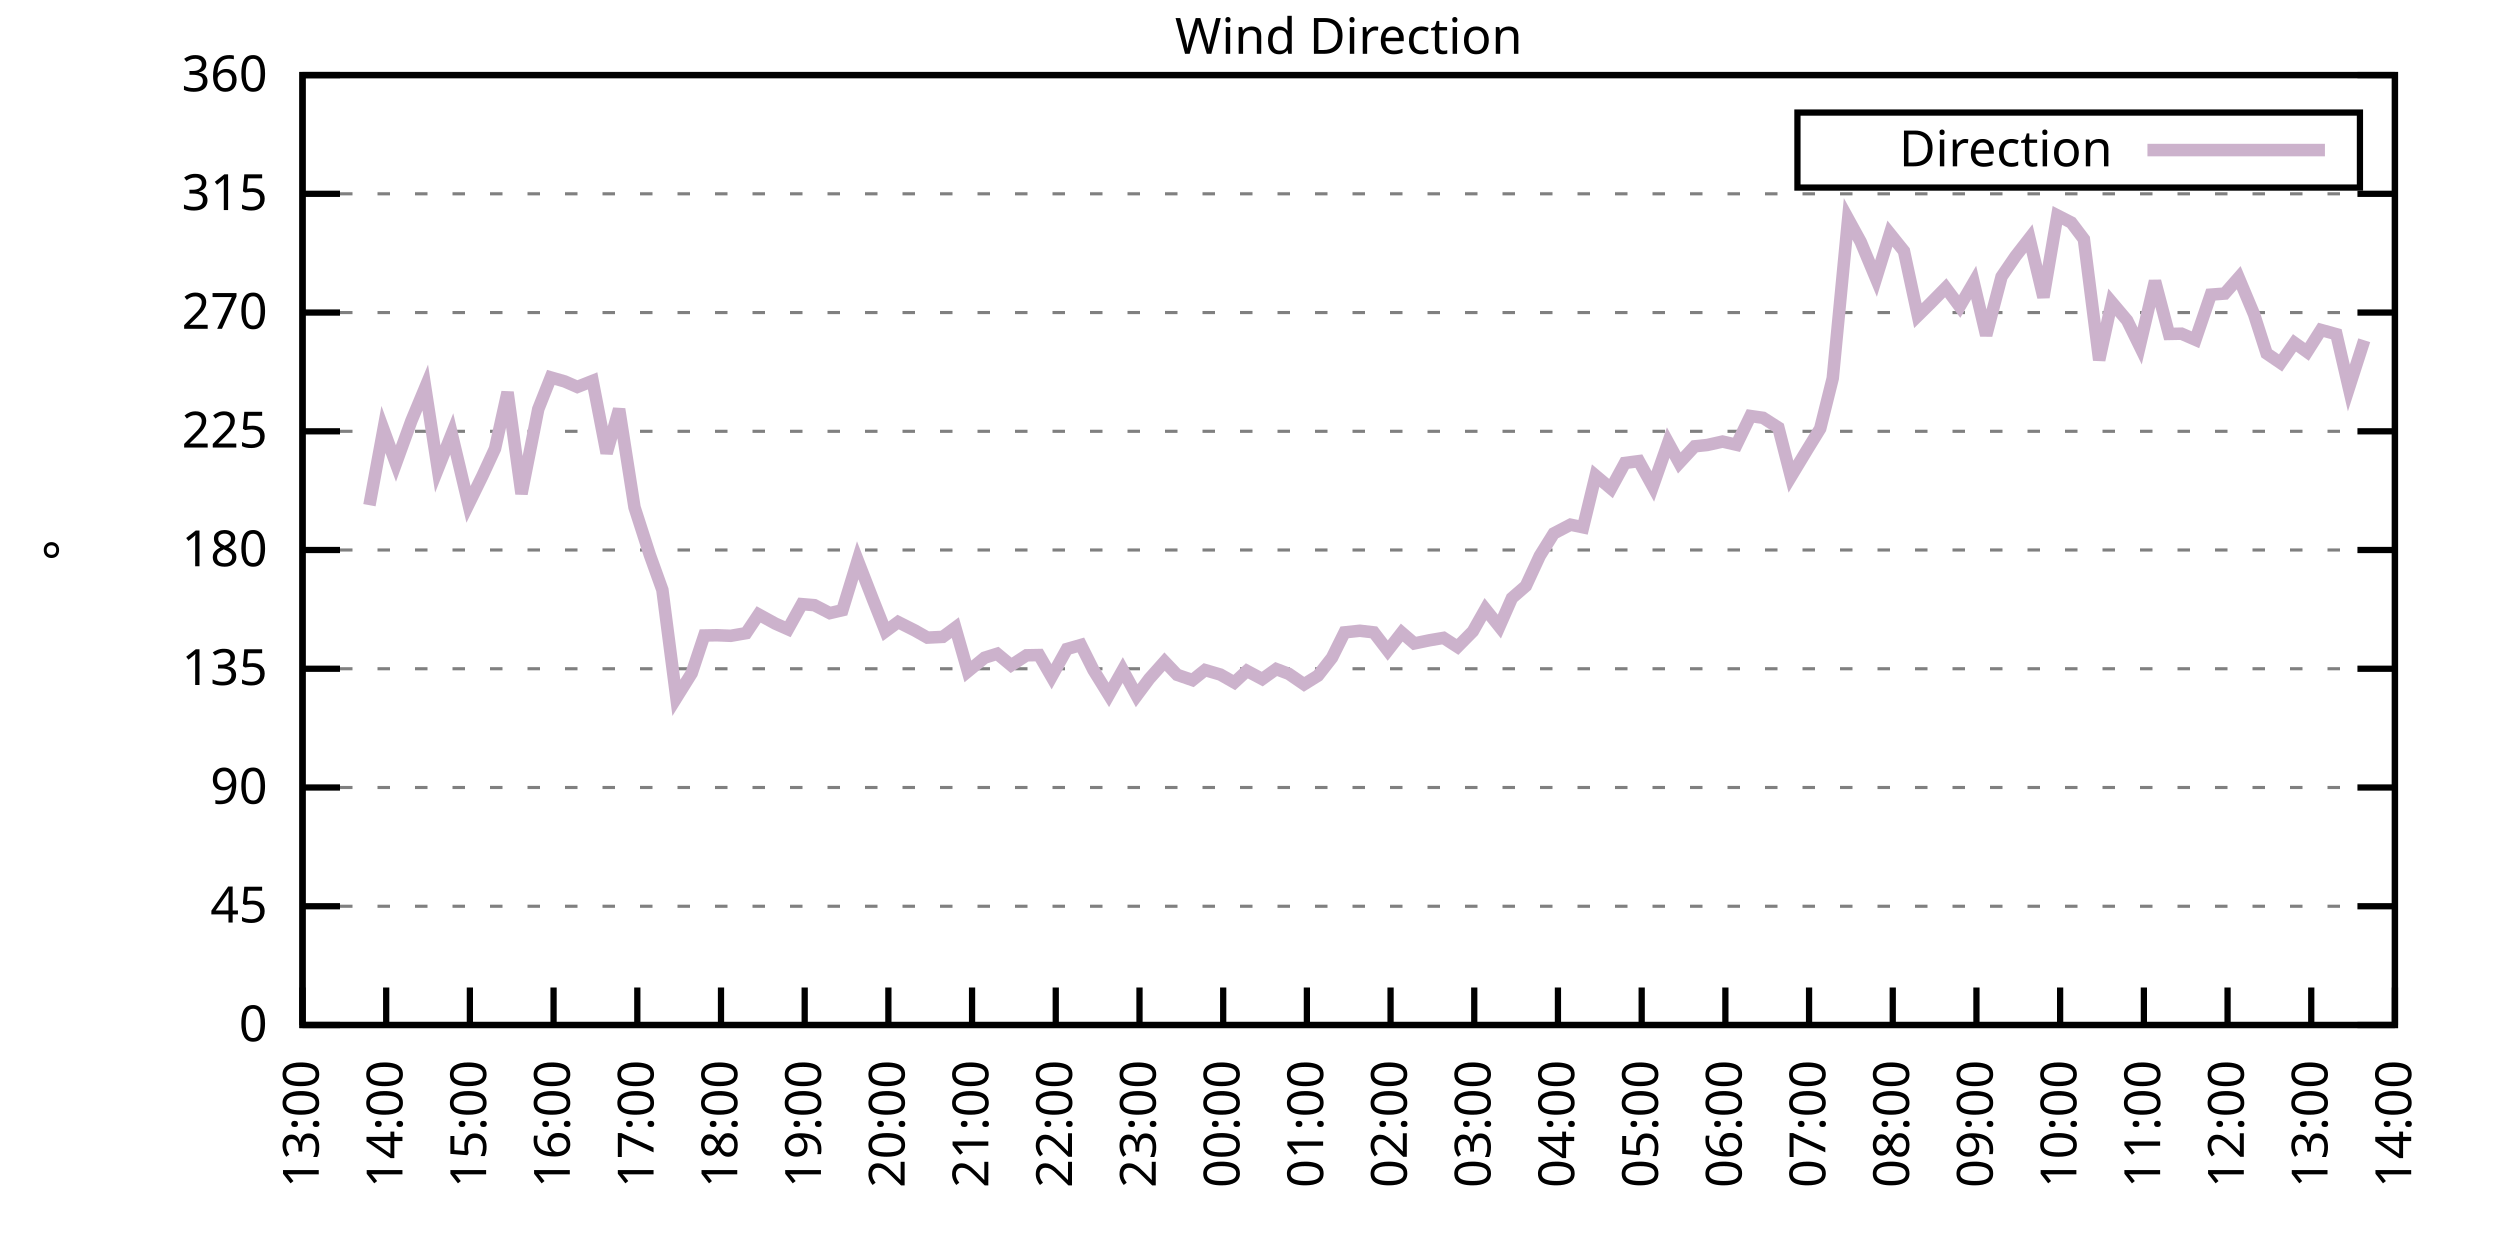
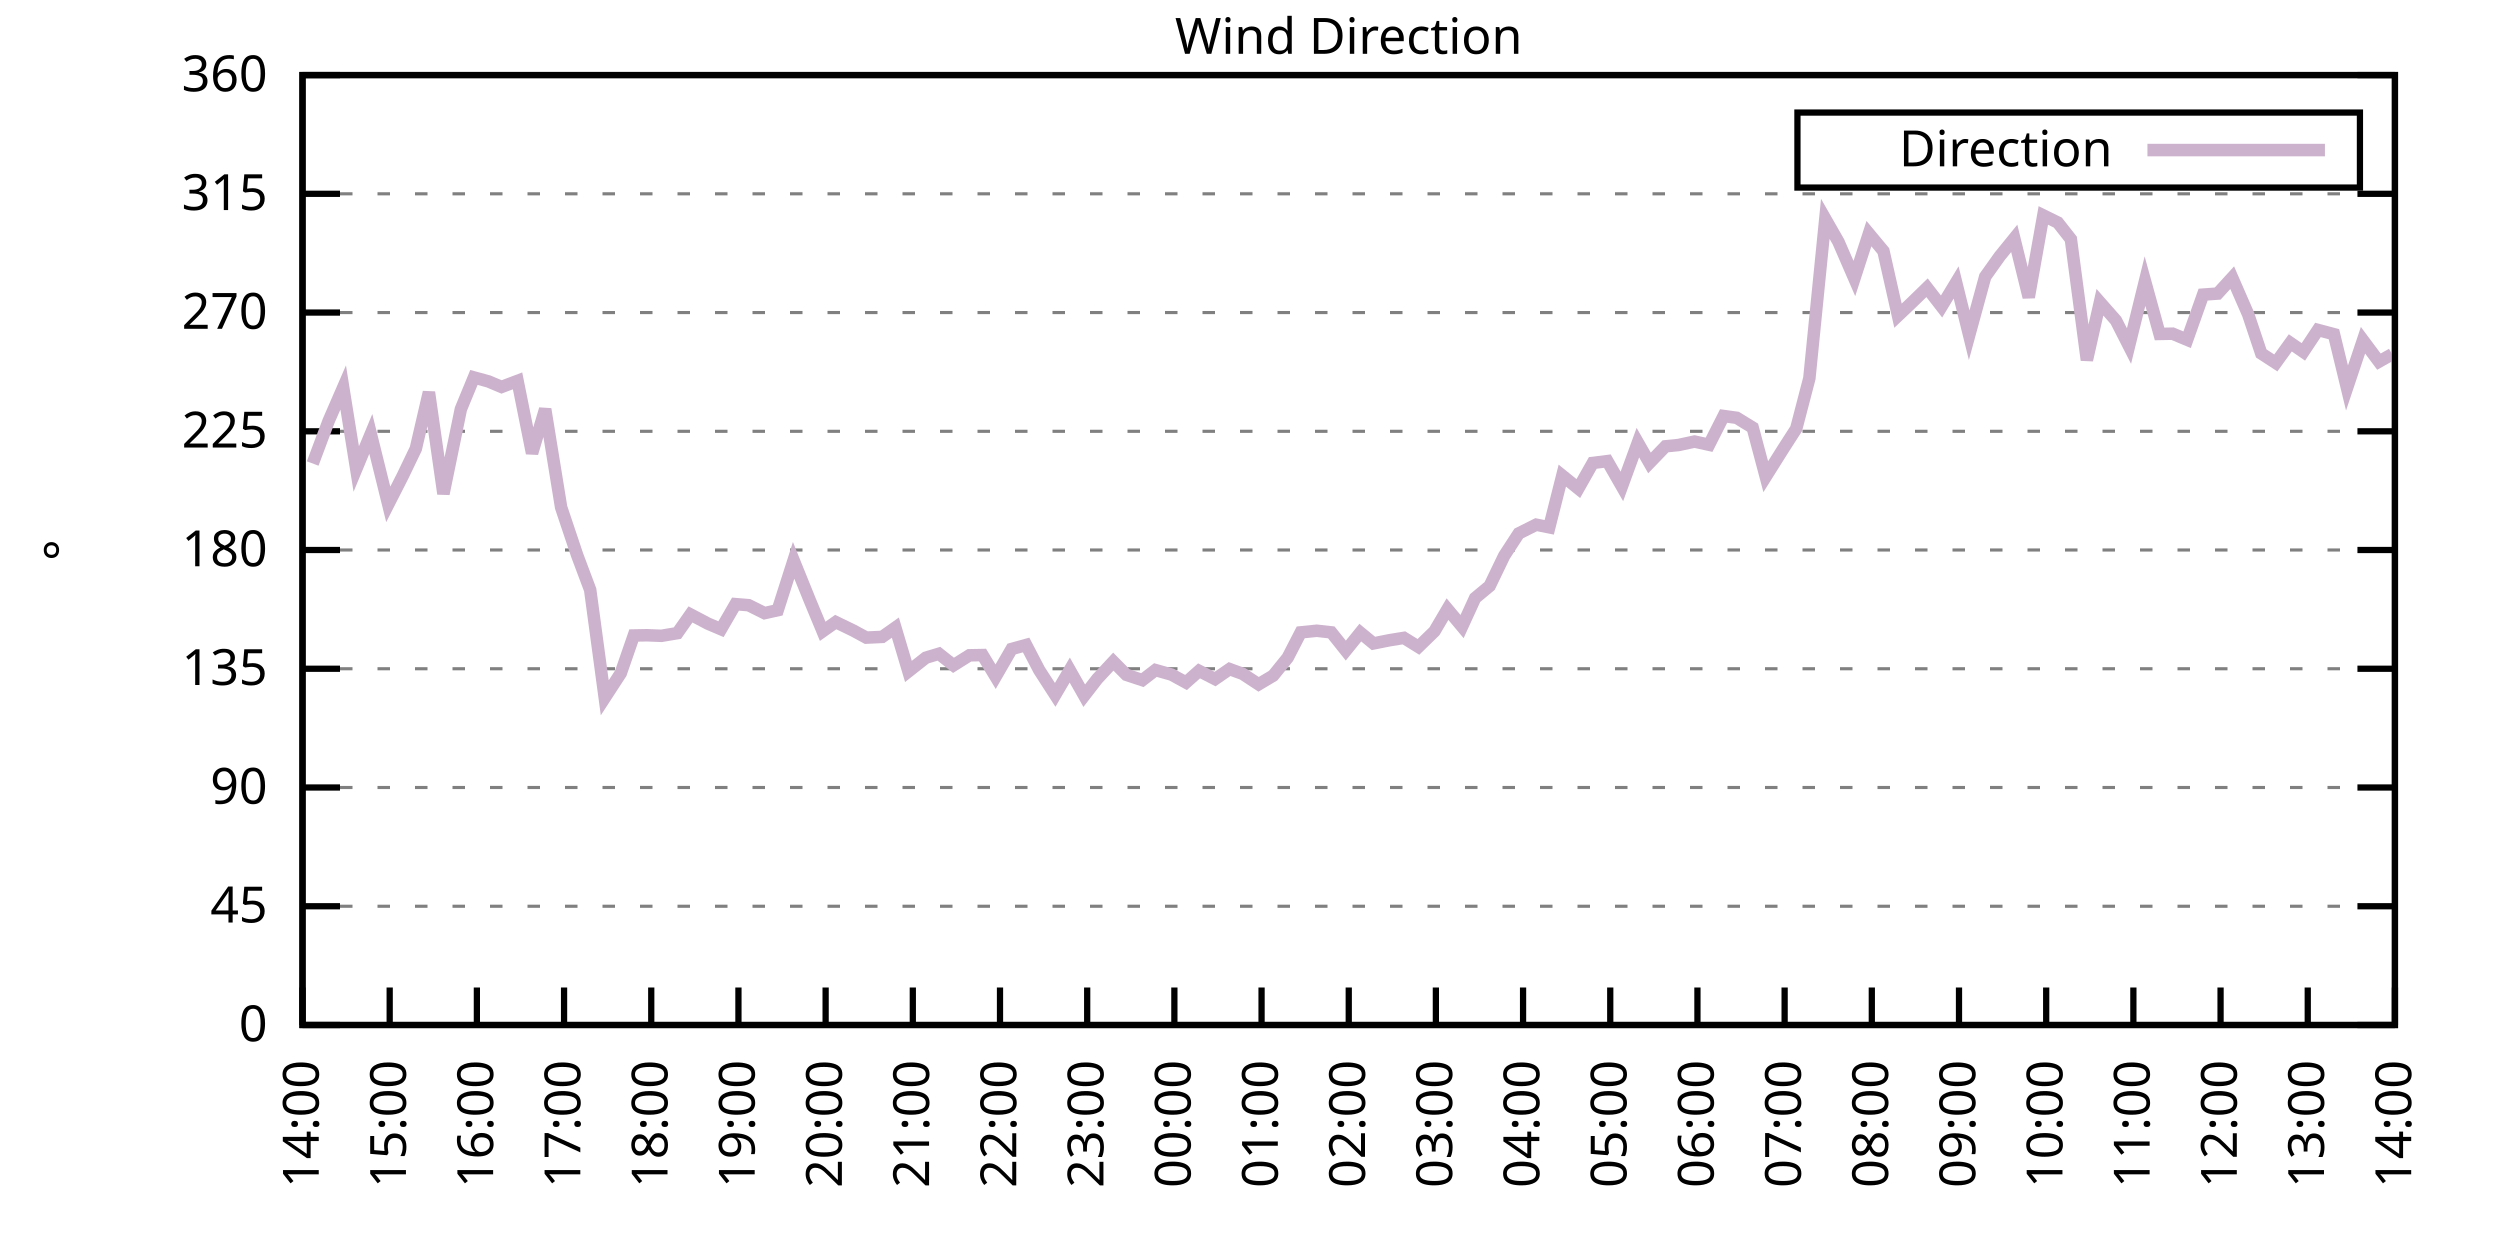
<svg xmlns="http://www.w3.org/2000/svg" xmlns:xlink="http://www.w3.org/1999/xlink" width="400" height="200" viewBox="0 0 400 200">
  <g id="gnuplot_canvas">
    <rect x="0" y="0" width="400" height="200" fill="none" />
    <defs>
      <circle id="gpDot" r="0.5" stroke-width="0.5" stroke="currentColor" />
      <path id="gpPt0" stroke-width="0.333" stroke="currentColor" d="M-1,0 h2 M0,-1 v2" />
      <path id="gpPt1" stroke-width="0.333" stroke="currentColor" d="M-1,-1 L1,1 M1,-1 L-1,1" />
      <path id="gpPt2" stroke-width="0.333" stroke="currentColor" d="M-1,0 L1,0 M0,-1 L0,1 M-1,-1 L1,1 M-1,1 L1,-1" />
      <rect id="gpPt3" stroke-width="0.333" stroke="currentColor" x="-1" y="-1" width="2" height="2" />
      <rect id="gpPt4" stroke-width="0.333" stroke="currentColor" fill="currentColor" x="-1" y="-1" width="2" height="2" />
      <circle id="gpPt5" stroke-width="0.333" stroke="currentColor" cx="0" cy="0" r="1" />
      <use xlink:href="#gpPt5" id="gpPt6" fill="currentColor" stroke="none" />
      <path id="gpPt7" stroke-width="0.333" stroke="currentColor" d="M0,-1.33 L-1.33,0.67 L1.33,0.67 z" />
      <use xlink:href="#gpPt7" id="gpPt8" fill="currentColor" stroke="none" />
      <use xlink:href="#gpPt7" id="gpPt9" stroke="currentColor" transform="rotate(180)" />
      <use xlink:href="#gpPt9" id="gpPt10" fill="currentColor" stroke="none" />
      <use xlink:href="#gpPt3" id="gpPt11" stroke="currentColor" transform="rotate(45)" />
      <use xlink:href="#gpPt11" id="gpPt12" fill="currentColor" stroke="none" />
      <path id="gpPt13" stroke-width="0.333" stroke="currentColor" d="M0,1.330 L1.265,0.411 L0.782,-1.067 L-0.782,-1.076 L-1.265,0.411 z" />
      <use xlink:href="#gpPt13" id="gpPt14" fill="currentColor" stroke="none" />
      <filter id="textbox" filterUnits="objectBoundingBox" x="0" y="0" height="1" width="1">
        <feFlood flood-color="white" flood-opacity="1" result="bgnd" />
        <feComposite in="SourceGraphic" in2="bgnd" operator="atop" />
      </filter>
      <filter id="greybox" filterUnits="objectBoundingBox" x="0" y="0" height="1" width="1">
        <feFlood flood-color="lightgrey" flood-opacity="1" result="grey" />
        <feComposite in="SourceGraphic" in2="grey" operator="atop" />
      </filter>
    </defs>
    <g fill="none" color="white" stroke="currentColor" stroke-width="1.00" stroke-linecap="butt" stroke-linejoin="miter">
</g>
    <g fill="none" color="black" stroke="currentColor" stroke-width="1.00" stroke-linecap="butt" stroke-linejoin="miter">
      <g stroke="none" shape-rendering="crispEdges">
        <polygon fill="rgb(255, 255, 255)" points="48.40,164.00 383.18,164.00 383.18,12.02 48.40,12.02 " />
      </g>
    </g>
    <g fill="none" color="black" stroke="currentColor" stroke-width="1.00" stroke-linecap="butt" stroke-linejoin="miter">
</g>
    <g fill="none" color="black" stroke="black" stroke-width="0.50" stroke-linecap="butt" stroke-linejoin="miter">
</g>
    <g fill="none" color="gray" stroke="currentColor" stroke-width="0.50" stroke-linecap="butt" stroke-linejoin="miter">
      <path stroke="gray" stroke-dasharray="2,4" class="gridline" d="M48.40,164.00 L383.19,164.00  " />
    </g>
    <g fill="none" color="gray" stroke="gray" stroke-width="1.00" stroke-linecap="butt" stroke-linejoin="miter">
</g>
    <g fill="none" color="black" stroke="currentColor" stroke-width="1.00" stroke-linecap="butt" stroke-linejoin="miter">
      <path stroke="black" d="M48.40,164.00 L54.40,164.00 M383.19,164.00 L377.19,164.00  " />
      <g transform="translate(42.80,166.60)" stroke="none" fill="black" font-family="Sans" font-size="8.00" text-anchor="end">
        <text>
          <tspan font-family="Sans"> 0</tspan>
        </text>
      </g>
    </g>
    <g fill="none" color="black" stroke="currentColor" stroke-width="1.00" stroke-linecap="butt" stroke-linejoin="miter">
</g>
    <g fill="none" color="black" stroke="black" stroke-width="0.50" stroke-linecap="butt" stroke-linejoin="miter">
</g>
    <g fill="none" color="gray" stroke="currentColor" stroke-width="0.50" stroke-linecap="butt" stroke-linejoin="miter">
      <path stroke="gray" stroke-dasharray="2,4" class="gridline" d="M48.40,145.00 L383.19,145.00  " />
    </g>
    <g fill="none" color="gray" stroke="gray" stroke-width="1.00" stroke-linecap="butt" stroke-linejoin="miter">
</g>
    <g fill="none" color="black" stroke="currentColor" stroke-width="1.00" stroke-linecap="butt" stroke-linejoin="miter">
      <path stroke="black" d="M48.40,145.00 L54.40,145.00 M383.19,145.00 L377.19,145.00  " />
      <g transform="translate(42.80,147.60)" stroke="none" fill="black" font-family="Sans" font-size="8.00" text-anchor="end">
        <text>
          <tspan font-family="Sans"> 45</tspan>
        </text>
      </g>
    </g>
    <g fill="none" color="black" stroke="currentColor" stroke-width="1.00" stroke-linecap="butt" stroke-linejoin="miter">
</g>
    <g fill="none" color="black" stroke="black" stroke-width="0.50" stroke-linecap="butt" stroke-linejoin="miter">
</g>
    <g fill="none" color="gray" stroke="currentColor" stroke-width="0.50" stroke-linecap="butt" stroke-linejoin="miter">
      <path stroke="gray" stroke-dasharray="2,4" class="gridline" d="M48.40,126.00 L383.19,126.00  " />
    </g>
    <g fill="none" color="gray" stroke="gray" stroke-width="1.00" stroke-linecap="butt" stroke-linejoin="miter">
</g>
    <g fill="none" color="black" stroke="currentColor" stroke-width="1.00" stroke-linecap="butt" stroke-linejoin="miter">
      <path stroke="black" d="M48.40,126.00 L54.40,126.00 M383.19,126.00 L377.19,126.00  " />
      <g transform="translate(42.80,128.60)" stroke="none" fill="black" font-family="Sans" font-size="8.00" text-anchor="end">
        <text>
          <tspan font-family="Sans"> 90</tspan>
        </text>
      </g>
    </g>
    <g fill="none" color="black" stroke="currentColor" stroke-width="1.00" stroke-linecap="butt" stroke-linejoin="miter">
</g>
    <g fill="none" color="black" stroke="black" stroke-width="0.50" stroke-linecap="butt" stroke-linejoin="miter">
</g>
    <g fill="none" color="gray" stroke="currentColor" stroke-width="0.50" stroke-linecap="butt" stroke-linejoin="miter">
      <path stroke="gray" stroke-dasharray="2,4" class="gridline" d="M48.40,107.00 L383.19,107.00  " />
    </g>
    <g fill="none" color="gray" stroke="gray" stroke-width="1.00" stroke-linecap="butt" stroke-linejoin="miter">
</g>
    <g fill="none" color="black" stroke="currentColor" stroke-width="1.00" stroke-linecap="butt" stroke-linejoin="miter">
      <path stroke="black" d="M48.40,107.00 L54.40,107.00 M383.19,107.00 L377.19,107.00  " />
      <g transform="translate(42.80,109.60)" stroke="none" fill="black" font-family="Sans" font-size="8.00" text-anchor="end">
        <text>
          <tspan font-family="Sans"> 135</tspan>
        </text>
      </g>
    </g>
    <g fill="none" color="black" stroke="currentColor" stroke-width="1.00" stroke-linecap="butt" stroke-linejoin="miter">
</g>
    <g fill="none" color="black" stroke="black" stroke-width="0.50" stroke-linecap="butt" stroke-linejoin="miter">
</g>
    <g fill="none" color="gray" stroke="currentColor" stroke-width="0.50" stroke-linecap="butt" stroke-linejoin="miter">
      <path stroke="gray" stroke-dasharray="2,4" class="gridline" d="M48.40,88.00 L383.19,88.00  " />
    </g>
    <g fill="none" color="gray" stroke="gray" stroke-width="1.00" stroke-linecap="butt" stroke-linejoin="miter">
</g>
    <g fill="none" color="black" stroke="currentColor" stroke-width="1.00" stroke-linecap="butt" stroke-linejoin="miter">
      <path stroke="black" d="M48.40,88.00 L54.40,88.00 M383.19,88.00 L377.19,88.00  " />
      <g transform="translate(42.80,90.60)" stroke="none" fill="black" font-family="Sans" font-size="8.00" text-anchor="end">
        <text>
          <tspan font-family="Sans"> 180</tspan>
        </text>
      </g>
    </g>
    <g fill="none" color="black" stroke="currentColor" stroke-width="1.00" stroke-linecap="butt" stroke-linejoin="miter">
</g>
    <g fill="none" color="black" stroke="black" stroke-width="0.50" stroke-linecap="butt" stroke-linejoin="miter">
</g>
    <g fill="none" color="gray" stroke="currentColor" stroke-width="0.50" stroke-linecap="butt" stroke-linejoin="miter">
      <path stroke="gray" stroke-dasharray="2,4" class="gridline" d="M48.40,69.01 L383.19,69.01  " />
    </g>
    <g fill="none" color="gray" stroke="gray" stroke-width="1.00" stroke-linecap="butt" stroke-linejoin="miter">
</g>
    <g fill="none" color="black" stroke="currentColor" stroke-width="1.00" stroke-linecap="butt" stroke-linejoin="miter">
      <path stroke="black" d="M48.40,69.01 L54.40,69.01 M383.19,69.01 L377.19,69.01  " />
      <g transform="translate(42.80,71.61)" stroke="none" fill="black" font-family="Sans" font-size="8.00" text-anchor="end">
        <text>
          <tspan font-family="Sans"> 225</tspan>
        </text>
      </g>
    </g>
    <g fill="none" color="black" stroke="currentColor" stroke-width="1.00" stroke-linecap="butt" stroke-linejoin="miter">
</g>
    <g fill="none" color="black" stroke="black" stroke-width="0.50" stroke-linecap="butt" stroke-linejoin="miter">
</g>
    <g fill="none" color="gray" stroke="currentColor" stroke-width="0.50" stroke-linecap="butt" stroke-linejoin="miter">
      <path stroke="gray" stroke-dasharray="2,4" class="gridline" d="M48.40,50.01 L383.19,50.01  " />
    </g>
    <g fill="none" color="gray" stroke="gray" stroke-width="1.00" stroke-linecap="butt" stroke-linejoin="miter">
</g>
    <g fill="none" color="black" stroke="currentColor" stroke-width="1.00" stroke-linecap="butt" stroke-linejoin="miter">
      <path stroke="black" d="M48.40,50.01 L54.40,50.01 M383.19,50.01 L377.19,50.01  " />
      <g transform="translate(42.80,52.61)" stroke="none" fill="black" font-family="Sans" font-size="8.00" text-anchor="end">
        <text>
          <tspan font-family="Sans"> 270</tspan>
        </text>
      </g>
    </g>
    <g fill="none" color="black" stroke="currentColor" stroke-width="1.00" stroke-linecap="butt" stroke-linejoin="miter">
</g>
    <g fill="none" color="black" stroke="black" stroke-width="0.50" stroke-linecap="butt" stroke-linejoin="miter">
</g>
    <g fill="none" color="gray" stroke="currentColor" stroke-width="0.50" stroke-linecap="butt" stroke-linejoin="miter">
      <path stroke="gray" stroke-dasharray="2,4" class="gridline" d="M48.40,31.01 L383.19,31.01  " />
    </g>
    <g fill="none" color="gray" stroke="gray" stroke-width="1.00" stroke-linecap="butt" stroke-linejoin="miter">
</g>
    <g fill="none" color="black" stroke="currentColor" stroke-width="1.00" stroke-linecap="butt" stroke-linejoin="miter">
      <path stroke="black" d="M48.40,31.01 L54.40,31.01 M383.19,31.01 L377.19,31.01  " />
      <g transform="translate(42.80,33.61)" stroke="none" fill="black" font-family="Sans" font-size="8.00" text-anchor="end">
        <text>
          <tspan font-family="Sans"> 315</tspan>
        </text>
      </g>
    </g>
    <g fill="none" color="black" stroke="currentColor" stroke-width="1.00" stroke-linecap="butt" stroke-linejoin="miter">
</g>
    <g fill="none" color="black" stroke="black" stroke-width="0.50" stroke-linecap="butt" stroke-linejoin="miter">
</g>
    <g fill="none" color="gray" stroke="currentColor" stroke-width="0.50" stroke-linecap="butt" stroke-linejoin="miter">
      <path stroke="gray" stroke-dasharray="2,4" class="gridline" d="M48.40,12.01 L383.19,12.01  " />
    </g>
    <g fill="none" color="gray" stroke="gray" stroke-width="1.00" stroke-linecap="butt" stroke-linejoin="miter">
</g>
    <g fill="none" color="black" stroke="currentColor" stroke-width="1.00" stroke-linecap="butt" stroke-linejoin="miter">
      <path stroke="black" d="M48.40,12.01 L54.40,12.01 M383.19,12.01 L377.19,12.01  " />
      <g transform="translate(42.80,14.61)" stroke="none" fill="black" font-family="Sans" font-size="8.00" text-anchor="end">
        <text>
          <tspan font-family="Sans"> 360</tspan>
        </text>
      </g>
    </g>
    <g fill="none" color="black" stroke="currentColor" stroke-width="1.00" stroke-linecap="butt" stroke-linejoin="miter">
      <path stroke="black" d="M48.40,164.00 L48.40,158.00  " />
      <g transform="translate(51.00,169.60) rotate(270.00)" stroke="none" fill="black" font-family="Sans" font-size="8.00" text-anchor="end">
        <text>
-           <tspan font-family="Sans">13:00</tspan>
-         </text>
-       </g>
-     </g>
-     <g fill="none" color="black" stroke="currentColor" stroke-width="1.00" stroke-linecap="butt" stroke-linejoin="miter">
-       <path stroke="black" d="M61.79,164.00 L61.79,158.00  " />
-       <g transform="translate(64.39,169.60) rotate(270.00)" stroke="none" fill="black" font-family="Sans" font-size="8.00" text-anchor="end">
-         <text>
          <tspan font-family="Sans">14:00</tspan>
        </text>
      </g>
    </g>
    <g fill="none" color="black" stroke="currentColor" stroke-width="1.00" stroke-linecap="butt" stroke-linejoin="miter">
-       <path stroke="black" d="M75.18,164.00 L75.18,158.00  " />
-       <g transform="translate(77.78,169.60) rotate(270.00)" stroke="none" fill="black" font-family="Sans" font-size="8.00" text-anchor="end">
+       <path stroke="black" d="M62.35,164.00 L62.35,158.00  " />
+       <g transform="translate(64.95,169.60) rotate(270.00)" stroke="none" fill="black" font-family="Sans" font-size="8.00" text-anchor="end">
        <text>
          <tspan font-family="Sans">15:00</tspan>
        </text>
      </g>
    </g>
    <g fill="none" color="black" stroke="currentColor" stroke-width="1.00" stroke-linecap="butt" stroke-linejoin="miter">
-       <path stroke="black" d="M88.57,164.00 L88.57,158.00  " />
-       <g transform="translate(91.17,169.60) rotate(270.00)" stroke="none" fill="black" font-family="Sans" font-size="8.00" text-anchor="end">
+       <path stroke="black" d="M76.30,164.00 L76.30,158.00  " />
+       <g transform="translate(78.90,169.60) rotate(270.00)" stroke="none" fill="black" font-family="Sans" font-size="8.00" text-anchor="end">
        <text>
          <tspan font-family="Sans">16:00</tspan>
        </text>
      </g>
    </g>
    <g fill="none" color="black" stroke="currentColor" stroke-width="1.00" stroke-linecap="butt" stroke-linejoin="miter">
-       <path stroke="black" d="M101.97,164.00 L101.97,158.00  " />
-       <g transform="translate(104.57,169.60) rotate(270.00)" stroke="none" fill="black" font-family="Sans" font-size="8.00" text-anchor="end">
+       <path stroke="black" d="M90.25,164.00 L90.25,158.00  " />
+       <g transform="translate(92.85,169.60) rotate(270.00)" stroke="none" fill="black" font-family="Sans" font-size="8.00" text-anchor="end">
        <text>
          <tspan font-family="Sans">17:00</tspan>
        </text>
      </g>
    </g>
    <g fill="none" color="black" stroke="currentColor" stroke-width="1.00" stroke-linecap="butt" stroke-linejoin="miter">
-       <path stroke="black" d="M115.36,164.00 L115.36,158.00  " />
-       <g transform="translate(117.96,169.60) rotate(270.00)" stroke="none" fill="black" font-family="Sans" font-size="8.00" text-anchor="end">
+       <path stroke="black" d="M104.20,164.00 L104.20,158.00  " />
+       <g transform="translate(106.80,169.60) rotate(270.00)" stroke="none" fill="black" font-family="Sans" font-size="8.00" text-anchor="end">
        <text>
          <tspan font-family="Sans">18:00</tspan>
        </text>
      </g>
    </g>
    <g fill="none" color="black" stroke="currentColor" stroke-width="1.00" stroke-linecap="butt" stroke-linejoin="miter">
-       <path stroke="black" d="M128.75,164.00 L128.75,158.00  " />
-       <g transform="translate(131.35,169.60) rotate(270.00)" stroke="none" fill="black" font-family="Sans" font-size="8.00" text-anchor="end">
+       <path stroke="black" d="M118.15,164.00 L118.15,158.00  " />
+       <g transform="translate(120.75,169.60) rotate(270.00)" stroke="none" fill="black" font-family="Sans" font-size="8.00" text-anchor="end">
        <text>
          <tspan font-family="Sans">19:00</tspan>
        </text>
      </g>
    </g>
    <g fill="none" color="black" stroke="currentColor" stroke-width="1.00" stroke-linecap="butt" stroke-linejoin="miter">
-       <path stroke="black" d="M142.14,164.00 L142.14,158.00  " />
-       <g transform="translate(144.74,169.60) rotate(270.00)" stroke="none" fill="black" font-family="Sans" font-size="8.00" text-anchor="end">
+       <path stroke="black" d="M132.10,164.00 L132.10,158.00  " />
+       <g transform="translate(134.70,169.60) rotate(270.00)" stroke="none" fill="black" font-family="Sans" font-size="8.00" text-anchor="end">
        <text>
          <tspan font-family="Sans">20:00</tspan>
        </text>
      </g>
    </g>
    <g fill="none" color="black" stroke="currentColor" stroke-width="1.00" stroke-linecap="butt" stroke-linejoin="miter">
-       <path stroke="black" d="M155.53,164.00 L155.53,158.00  " />
-       <g transform="translate(158.13,169.60) rotate(270.00)" stroke="none" fill="black" font-family="Sans" font-size="8.00" text-anchor="end">
+       <path stroke="black" d="M146.05,164.00 L146.05,158.00  " />
+       <g transform="translate(148.65,169.60) rotate(270.00)" stroke="none" fill="black" font-family="Sans" font-size="8.00" text-anchor="end">
        <text>
          <tspan font-family="Sans">21:00</tspan>
        </text>
      </g>
    </g>
    <g fill="none" color="black" stroke="currentColor" stroke-width="1.00" stroke-linecap="butt" stroke-linejoin="miter">
-       <path stroke="black" d="M168.92,164.00 L168.92,158.00  " />
-       <g transform="translate(171.52,169.60) rotate(270.00)" stroke="none" fill="black" font-family="Sans" font-size="8.00" text-anchor="end">
+       <path stroke="black" d="M160.00,164.00 L160.00,158.00  " />
+       <g transform="translate(162.60,169.60) rotate(270.00)" stroke="none" fill="black" font-family="Sans" font-size="8.00" text-anchor="end">
        <text>
          <tspan font-family="Sans">22:00</tspan>
        </text>
      </g>
    </g>
    <g fill="none" color="black" stroke="currentColor" stroke-width="1.00" stroke-linecap="butt" stroke-linejoin="miter">
-       <path stroke="black" d="M182.32,164.00 L182.32,158.00  " />
-       <g transform="translate(184.92,169.60) rotate(270.00)" stroke="none" fill="black" font-family="Sans" font-size="8.00" text-anchor="end">
+       <path stroke="black" d="M173.95,164.00 L173.95,158.00  " />
+       <g transform="translate(176.55,169.60) rotate(270.00)" stroke="none" fill="black" font-family="Sans" font-size="8.00" text-anchor="end">
        <text>
          <tspan font-family="Sans">23:00</tspan>
        </text>
      </g>
    </g>
    <g fill="none" color="black" stroke="currentColor" stroke-width="1.00" stroke-linecap="butt" stroke-linejoin="miter">
-       <path stroke="black" d="M195.71,164.00 L195.71,158.00  " />
-       <g transform="translate(198.31,169.60) rotate(270.00)" stroke="none" fill="black" font-family="Sans" font-size="8.00" text-anchor="end">
+       <path stroke="black" d="M187.90,164.00 L187.90,158.00  " />
+       <g transform="translate(190.50,169.60) rotate(270.00)" stroke="none" fill="black" font-family="Sans" font-size="8.00" text-anchor="end">
        <text>
          <tspan font-family="Sans">00:00</tspan>
        </text>
      </g>
    </g>
    <g fill="none" color="black" stroke="currentColor" stroke-width="1.00" stroke-linecap="butt" stroke-linejoin="miter">
-       <path stroke="black" d="M209.10,164.00 L209.10,158.00  " />
-       <g transform="translate(211.70,169.60) rotate(270.00)" stroke="none" fill="black" font-family="Sans" font-size="8.00" text-anchor="end">
+       <path stroke="black" d="M201.85,164.00 L201.85,158.00  " />
+       <g transform="translate(204.45,169.60) rotate(270.00)" stroke="none" fill="black" font-family="Sans" font-size="8.00" text-anchor="end">
        <text>
          <tspan font-family="Sans">01:00</tspan>
        </text>
      </g>
    </g>
    <g fill="none" color="black" stroke="currentColor" stroke-width="1.00" stroke-linecap="butt" stroke-linejoin="miter">
-       <path stroke="black" d="M222.49,164.00 L222.49,158.00  " />
-       <g transform="translate(225.09,169.60) rotate(270.00)" stroke="none" fill="black" font-family="Sans" font-size="8.00" text-anchor="end">
+       <path stroke="black" d="M215.80,164.00 L215.80,158.00  " />
+       <g transform="translate(218.40,169.60) rotate(270.00)" stroke="none" fill="black" font-family="Sans" font-size="8.00" text-anchor="end">
        <text>
          <tspan font-family="Sans">02:00</tspan>
        </text>
      </g>
    </g>
    <g fill="none" color="black" stroke="currentColor" stroke-width="1.00" stroke-linecap="butt" stroke-linejoin="miter">
-       <path stroke="black" d="M235.88,164.00 L235.88,158.00  " />
-       <g transform="translate(238.48,169.60) rotate(270.00)" stroke="none" fill="black" font-family="Sans" font-size="8.00" text-anchor="end">
+       <path stroke="black" d="M229.74,164.00 L229.74,158.00  " />
+       <g transform="translate(232.34,169.60) rotate(270.00)" stroke="none" fill="black" font-family="Sans" font-size="8.00" text-anchor="end">
        <text>
          <tspan font-family="Sans">03:00</tspan>
        </text>
      </g>
    </g>
    <g fill="none" color="black" stroke="currentColor" stroke-width="1.00" stroke-linecap="butt" stroke-linejoin="miter">
-       <path stroke="black" d="M249.27,164.00 L249.27,158.00  " />
-       <g transform="translate(251.87,169.60) rotate(270.00)" stroke="none" fill="black" font-family="Sans" font-size="8.00" text-anchor="end">
+       <path stroke="black" d="M243.69,164.00 L243.69,158.00  " />
+       <g transform="translate(246.29,169.60) rotate(270.00)" stroke="none" fill="black" font-family="Sans" font-size="8.00" text-anchor="end">
        <text>
          <tspan font-family="Sans">04:00</tspan>
        </text>
      </g>
    </g>
    <g fill="none" color="black" stroke="currentColor" stroke-width="1.00" stroke-linecap="butt" stroke-linejoin="miter">
-       <path stroke="black" d="M262.67,164.00 L262.67,158.00  " />
-       <g transform="translate(265.27,169.60) rotate(270.00)" stroke="none" fill="black" font-family="Sans" font-size="8.00" text-anchor="end">
+       <path stroke="black" d="M257.64,164.00 L257.64,158.00  " />
+       <g transform="translate(260.24,169.60) rotate(270.00)" stroke="none" fill="black" font-family="Sans" font-size="8.00" text-anchor="end">
        <text>
          <tspan font-family="Sans">05:00</tspan>
        </text>
      </g>
    </g>
    <g fill="none" color="black" stroke="currentColor" stroke-width="1.00" stroke-linecap="butt" stroke-linejoin="miter">
-       <path stroke="black" d="M276.06,164.00 L276.06,158.00  " />
-       <g transform="translate(278.66,169.60) rotate(270.00)" stroke="none" fill="black" font-family="Sans" font-size="8.00" text-anchor="end">
+       <path stroke="black" d="M271.59,164.00 L271.59,158.00  " />
+       <g transform="translate(274.19,169.60) rotate(270.00)" stroke="none" fill="black" font-family="Sans" font-size="8.00" text-anchor="end">
        <text>
          <tspan font-family="Sans">06:00</tspan>
        </text>
      </g>
    </g>
    <g fill="none" color="black" stroke="currentColor" stroke-width="1.00" stroke-linecap="butt" stroke-linejoin="miter">
-       <path stroke="black" d="M289.45,164.00 L289.45,158.00  " />
-       <g transform="translate(292.05,169.60) rotate(270.00)" stroke="none" fill="black" font-family="Sans" font-size="8.00" text-anchor="end">
+       <path stroke="black" d="M285.54,164.00 L285.54,158.00  " />
+       <g transform="translate(288.14,169.60) rotate(270.00)" stroke="none" fill="black" font-family="Sans" font-size="8.00" text-anchor="end">
        <text>
          <tspan font-family="Sans">07:00</tspan>
        </text>
      </g>
    </g>
    <g fill="none" color="black" stroke="currentColor" stroke-width="1.00" stroke-linecap="butt" stroke-linejoin="miter">
-       <path stroke="black" d="M302.84,164.00 L302.84,158.00  " />
-       <g transform="translate(305.44,169.60) rotate(270.00)" stroke="none" fill="black" font-family="Sans" font-size="8.00" text-anchor="end">
+       <path stroke="black" d="M299.49,164.00 L299.49,158.00  " />
+       <g transform="translate(302.09,169.60) rotate(270.00)" stroke="none" fill="black" font-family="Sans" font-size="8.00" text-anchor="end">
        <text>
          <tspan font-family="Sans">08:00</tspan>
        </text>
      </g>
    </g>
    <g fill="none" color="black" stroke="currentColor" stroke-width="1.00" stroke-linecap="butt" stroke-linejoin="miter">
-       <path stroke="black" d="M316.23,164.00 L316.23,158.00  " />
-       <g transform="translate(318.83,169.60) rotate(270.00)" stroke="none" fill="black" font-family="Sans" font-size="8.00" text-anchor="end">
+       <path stroke="black" d="M313.44,164.00 L313.44,158.00  " />
+       <g transform="translate(316.04,169.60) rotate(270.00)" stroke="none" fill="black" font-family="Sans" font-size="8.00" text-anchor="end">
        <text>
          <tspan font-family="Sans">09:00</tspan>
        </text>
      </g>
    </g>
    <g fill="none" color="black" stroke="currentColor" stroke-width="1.00" stroke-linecap="butt" stroke-linejoin="miter">
-       <path stroke="black" d="M329.62,164.00 L329.62,158.00  " />
-       <g transform="translate(332.22,169.60) rotate(270.00)" stroke="none" fill="black" font-family="Sans" font-size="8.00" text-anchor="end">
+       <path stroke="black" d="M327.39,164.00 L327.39,158.00  " />
+       <g transform="translate(329.99,169.60) rotate(270.00)" stroke="none" fill="black" font-family="Sans" font-size="8.00" text-anchor="end">
        <text>
          <tspan font-family="Sans">10:00</tspan>
        </text>
      </g>
    </g>
    <g fill="none" color="black" stroke="currentColor" stroke-width="1.00" stroke-linecap="butt" stroke-linejoin="miter">
-       <path stroke="black" d="M343.02,164.00 L343.02,158.00  " />
-       <g transform="translate(345.62,169.60) rotate(270.00)" stroke="none" fill="black" font-family="Sans" font-size="8.00" text-anchor="end">
+       <path stroke="black" d="M341.34,164.00 L341.34,158.00  " />
+       <g transform="translate(343.94,169.60) rotate(270.00)" stroke="none" fill="black" font-family="Sans" font-size="8.00" text-anchor="end">
        <text>
          <tspan font-family="Sans">11:00</tspan>
        </text>
      </g>
    </g>
    <g fill="none" color="black" stroke="currentColor" stroke-width="1.00" stroke-linecap="butt" stroke-linejoin="miter">
-       <path stroke="black" d="M356.41,164.00 L356.41,158.00  " />
-       <g transform="translate(359.01,169.60) rotate(270.00)" stroke="none" fill="black" font-family="Sans" font-size="8.00" text-anchor="end">
+       <path stroke="black" d="M355.29,164.00 L355.29,158.00  " />
+       <g transform="translate(357.89,169.60) rotate(270.00)" stroke="none" fill="black" font-family="Sans" font-size="8.00" text-anchor="end">
        <text>
          <tspan font-family="Sans">12:00</tspan>
        </text>
      </g>
    </g>
    <g fill="none" color="black" stroke="currentColor" stroke-width="1.00" stroke-linecap="butt" stroke-linejoin="miter">
-       <path stroke="black" d="M369.80,164.00 L369.80,158.00  " />
-       <g transform="translate(372.40,169.60) rotate(270.00)" stroke="none" fill="black" font-family="Sans" font-size="8.00" text-anchor="end">
+       <path stroke="black" d="M369.24,164.00 L369.24,158.00  " />
+       <g transform="translate(371.84,169.60) rotate(270.00)" stroke="none" fill="black" font-family="Sans" font-size="8.00" text-anchor="end">
        <text>
          <tspan font-family="Sans">13:00</tspan>
        </text>
      </g>
    </g>
    <g fill="none" color="black" stroke="currentColor" stroke-width="1.00" stroke-linecap="butt" stroke-linejoin="miter">
      <path stroke="black" d="M383.19,164.00 L383.19,158.00  " />
      <g transform="translate(385.79,169.60) rotate(270.00)" stroke="none" fill="black" font-family="Sans" font-size="8.00" text-anchor="end">
        <text>
          <tspan font-family="Sans">14:00</tspan>
        </text>
      </g>
    </g>
    <g fill="none" color="black" stroke="currentColor" stroke-width="1.00" stroke-linecap="butt" stroke-linejoin="miter">
</g>
    <g fill="none" color="black" stroke="currentColor" stroke-width="1.00" stroke-linecap="butt" stroke-linejoin="miter">
      <path stroke="black" d="M48.40,12.01 L48.40,164.00 L383.19,164.00 L383.19,12.01 L48.40,12.01 Z  " />
    </g>
    <g fill="none" color="black" stroke="currentColor" stroke-width="1.00" stroke-linecap="butt" stroke-linejoin="miter">
</g>
    <g fill="none" color="black" stroke="currentColor" stroke-width="1.00" stroke-linecap="butt" stroke-linejoin="miter">
      <path stroke="black" d="M287.59,30.01 L287.59,18.01 L377.59,18.01 L377.59,30.01 L287.59,30.01 Z  " />
    </g>
    <g id="Wind_direction_plot_1">
      <g fill="none" color="white" stroke="black" stroke-width="2.00" stroke-linecap="butt" stroke-linejoin="miter">
</g>
      <g fill="none" color="black" stroke="currentColor" stroke-width="2.00" stroke-linecap="butt" stroke-linejoin="miter">
        <g transform="translate(337.99,26.61)" stroke="none" fill="black" font-family="Sans" font-size="8.00" text-anchor="end">
          <text>
            <tspan font-family="Sans">Direction</tspan>
          </text>
        </g>
      </g>
      <g fill="none" color="black" stroke="currentColor" stroke-width="2.00" stroke-linecap="butt" stroke-linejoin="miter">
-         <path stroke="rgb(204, 178, 204)" d="M343.59,24.01 L371.99,24.01 M59.11,80.83 L61.35,68.71 L63.35,74.16 L65.81,67.36 L68.04,62.00 L70.05,75.04   L72.28,69.43 L74.96,80.70 L77.19,76.14 L79.20,71.79 L81.21,62.76 L83.44,79.01 L86.12,65.46 L88.13,60.39   L90.36,61.03 L92.37,61.91 L94.82,60.94 L97.06,72.51 L99.06,65.46 L101.52,81.17 L103.98,88.81 L105.98,94.38   L108.22,111.65 L110.67,107.72 L112.68,101.68 L114.69,101.64 L116.92,101.73 L119.38,101.30 L121.38,98.31 L124.06,99.78   L126.07,100.67 L128.30,96.66 L130.31,96.83 L132.77,98.10 L134.78,97.63 L137.23,89.65 L139.69,95.98 L141.69,101.01   L143.70,99.53 L146.38,100.88 L148.39,102.02 L150.85,101.90 L152.85,100.42 L154.86,107.43 L157.54,105.23 L159.55,104.60   L161.78,106.45 L164.24,104.85 L166.25,104.81 L168.25,108.27 L170.71,103.84 L172.94,103.20 L174.95,107.21 L177.41,111.18   L179.64,107.21 L181.87,111.31 L183.88,108.61 L186.33,105.86 L188.34,107.97 L190.80,108.82 L192.81,107.21 L195.26,107.93   L197.49,109.20 L199.50,107.34 L201.96,108.65 L204.19,107.05 L206.20,107.81 L208.65,109.49 L210.88,108.10 L213.12,105.23   L215.13,101.18 L217.58,100.92 L219.81,101.18 L222.04,104.09 L224.28,101.22 L226.29,102.95 L228.74,102.44 L230.97,102.06   L233.20,103.50 L235.66,101.01 L237.67,97.46 L239.90,100.25 L241.91,95.69 L244.14,93.75 L246.37,88.93 L248.60,85.35   L251.28,83.95 L253.29,84.37 L255.30,76.10 L257.76,78.17 L259.99,74.07 L262.22,73.78 L264.45,77.83 L266.91,70.82   L268.69,74.07 L271.15,71.41 L273.16,71.20 L275.61,70.65 L277.84,71.16 L280.07,66.56 L282.08,66.85 L284.54,68.42   L286.55,76.27 L289.23,71.83 L291.23,68.58 L293.24,60.52 L295.70,35.02 L297.71,38.69 L300.16,44.56 L302.39,37.38   L304.63,40.17 L306.86,50.51 L308.87,48.53 L311.32,46.04 L313.55,49.04 L315.79,45.19 L317.79,53.64 L320.25,44.27   L322.48,41.01 L324.71,38.14 L326.95,47.56 L329.18,34.47 L331.41,35.61 L333.42,38.27 L335.87,57.61 L337.88,48.36   L340.34,51.27 L342.35,55.37 L344.80,44.98 L347.03,53.43 L349.04,53.39 L351.27,54.36 L353.73,47.14 L355.96,46.97   L358.19,44.43 L360.65,50.30 L362.66,56.55 L364.89,58.07 L367.12,54.86 L369.13,56.30 L371.36,52.79 L373.82,53.47   L375.82,62.08 L378.28,54.44  " />
+         <path stroke="rgb(204, 178, 204)" d="M343.59,24.01 L371.99,24.01 M50.03,74.16 L52.58,67.36 L54.91,62.00 L57.00,75.04 L59.33,69.43 L62.12,80.70   L64.44,76.14 L66.53,71.79 L68.63,62.76 L70.95,79.01 L73.74,65.46 L75.83,60.39 L78.16,61.03 L80.25,61.91   L82.81,60.94 L85.13,72.51 L87.23,65.46 L89.78,81.17 L92.34,88.81 L94.43,94.38 L96.76,111.65 L99.32,107.72   L101.41,101.68 L103.50,101.64 L105.83,101.73 L108.38,101.30 L110.48,98.31 L113.27,99.78 L115.36,100.67 L117.68,96.66   L119.78,96.83 L122.33,98.10 L124.43,97.63 L126.98,89.65 L129.54,95.98 L131.63,101.01 L133.72,99.53 L136.51,100.88   L138.61,102.02 L141.16,101.90 L143.26,100.42 L145.35,107.43 L148.14,105.23 L150.23,104.60 L152.56,106.45 L155.11,104.85   L157.21,104.81 L159.30,108.27 L161.86,103.84 L164.18,103.20 L166.27,107.21 L168.83,111.18 L171.16,107.21 L173.48,111.31   L175.57,108.61 L178.13,105.86 L180.22,107.97 L182.78,108.82 L184.87,107.21 L187.43,107.93 L189.76,109.20 L191.85,107.34   L194.41,108.65 L196.73,107.05 L198.82,107.81 L201.38,109.49 L203.71,108.10 L206.03,105.23 L208.12,101.18 L210.68,100.92   L213.01,101.18 L215.33,104.09 L217.65,101.22 L219.75,102.95 L222.30,102.44 L224.63,102.06 L226.95,103.50 L229.51,101.01   L231.60,97.46 L233.93,100.25 L236.02,95.69 L238.35,93.75 L240.67,88.93 L243.00,85.35 L245.79,83.95 L247.88,84.37   L249.97,76.10 L252.53,78.17 L254.85,74.07 L257.18,73.78 L259.50,77.83 L262.06,70.82 L263.92,74.07 L266.48,71.41   L268.57,71.20 L271.13,70.65 L273.45,71.16 L275.78,66.56 L277.87,66.85 L280.43,68.42 L282.52,76.27 L285.31,71.83   L287.40,68.58 L289.50,60.52 L292.05,35.02 L294.15,38.69 L296.70,44.56 L299.03,37.38 L301.35,40.17 L303.68,50.51   L305.77,48.53 L308.33,46.04 L310.65,49.04 L312.98,45.19 L315.07,53.64 L317.63,44.27 L319.95,41.01 L322.28,38.14   L324.60,47.56 L326.93,34.47 L329.25,35.61 L331.34,38.27 L333.90,57.61 L335.99,48.36 L338.55,51.27 L340.64,55.37   L343.20,44.98 L345.53,53.43 L347.62,53.39 L349.94,54.36 L352.50,47.14 L354.83,46.97 L357.15,44.43 L359.71,50.30   L361.80,56.55 L364.13,58.07 L366.45,54.86 L368.54,56.30 L370.87,52.79 L373.43,53.47 L375.52,62.08 L378.08,54.44   L380.63,57.86 L382.73,56.68  " />
      </g>
    </g>
    <g fill="none" color="black" stroke="currentColor" stroke-width="2.00" stroke-linecap="butt" stroke-linejoin="miter">
</g>
    <g fill="none" color="black" stroke="black" stroke-width="1.00" stroke-linecap="butt" stroke-linejoin="miter">
</g>
    <g fill="none" color="black" stroke="currentColor" stroke-width="1.00" stroke-linecap="butt" stroke-linejoin="miter">
      <path stroke="black" d="M48.40,12.01 L48.40,164.00 L383.19,164.00 L383.19,12.01 L48.40,12.01 Z  " />
      <g transform="translate(12.80,88.01) rotate(270.00)" stroke="none" fill="black" font-family="Sans" font-size="8.00" text-anchor="middle">
        <text>
          <tspan font-family="Sans">°</tspan>
        </text>
      </g>
    </g>
    <g fill="none" color="black" stroke="currentColor" stroke-width="1.00" stroke-linecap="butt" stroke-linejoin="miter">
</g>
    <g fill="none" color="black" stroke="currentColor" stroke-width="1.00" stroke-linecap="butt" stroke-linejoin="miter">
      <g transform="translate(215.79,8.61)" stroke="none" fill="black" font-family="Sans" font-size="8.00" text-anchor="middle">
        <text>
          <tspan font-family="Sans">Wind Direction</tspan>
        </text>
      </g>
    </g>
    <g fill="none" color="black" stroke="currentColor" stroke-width="1.00" stroke-linecap="butt" stroke-linejoin="miter">
</g>
  </g>
</svg>
